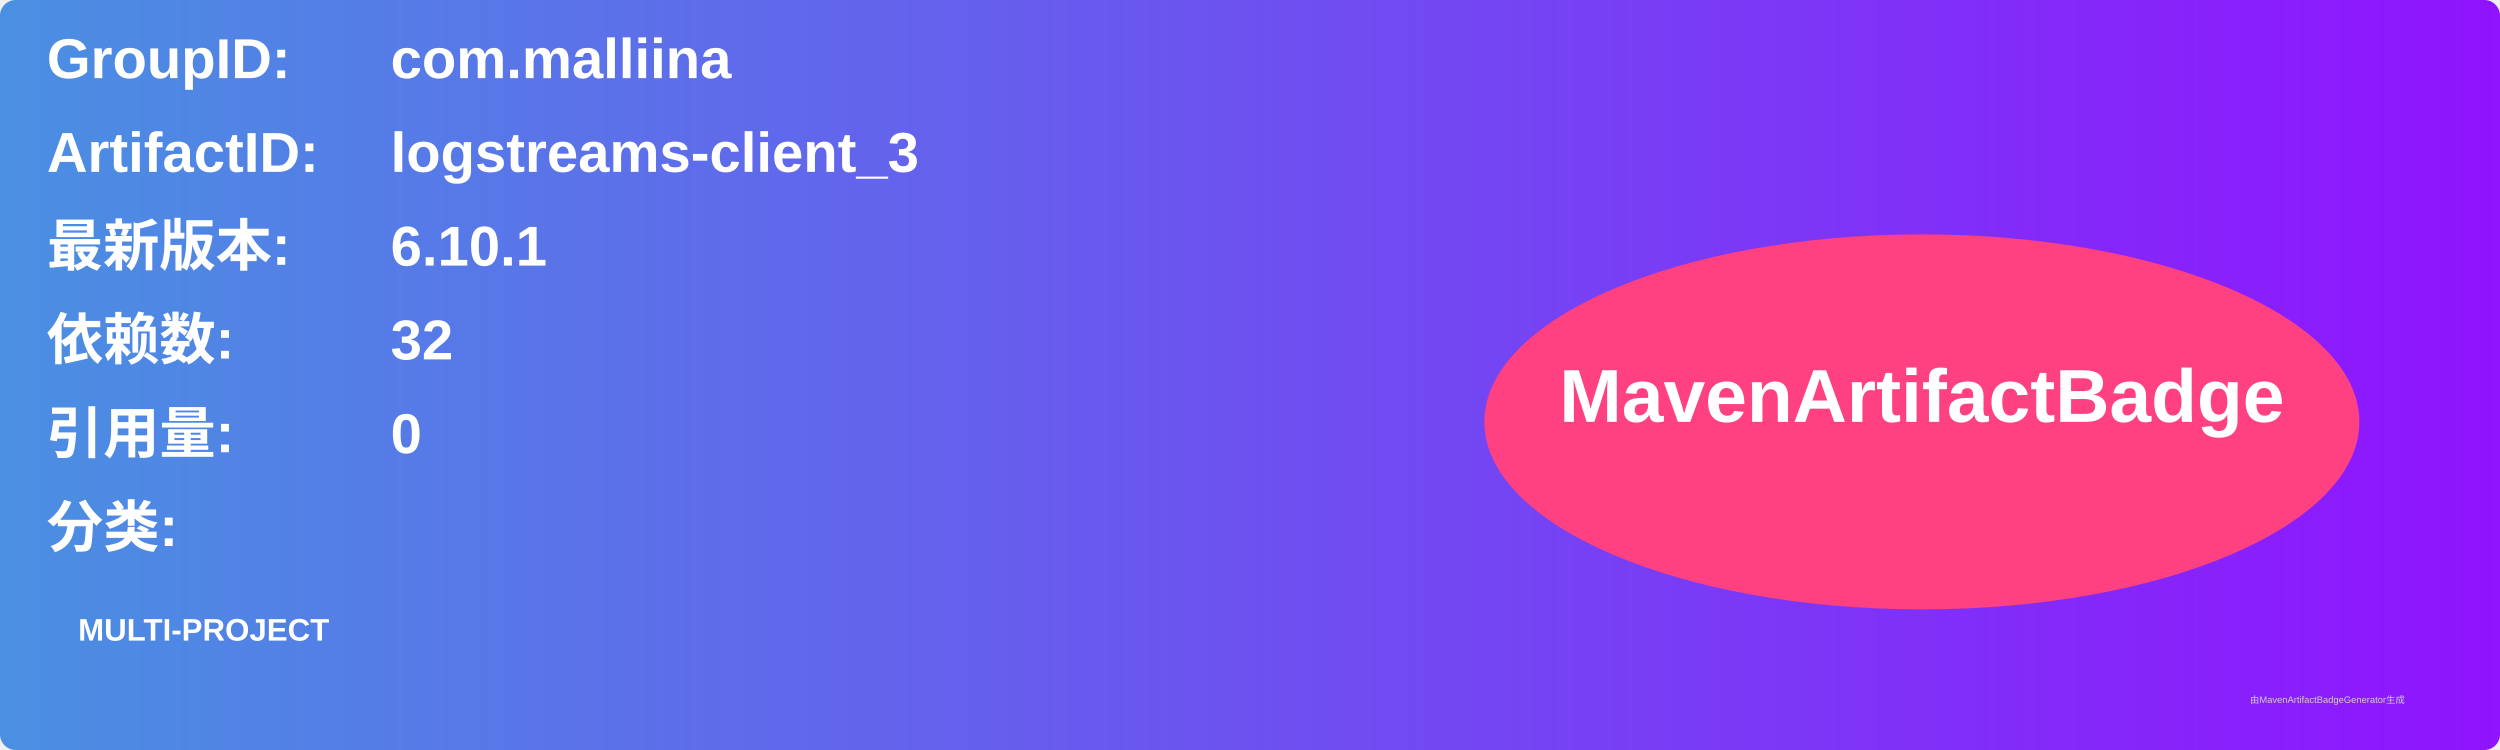
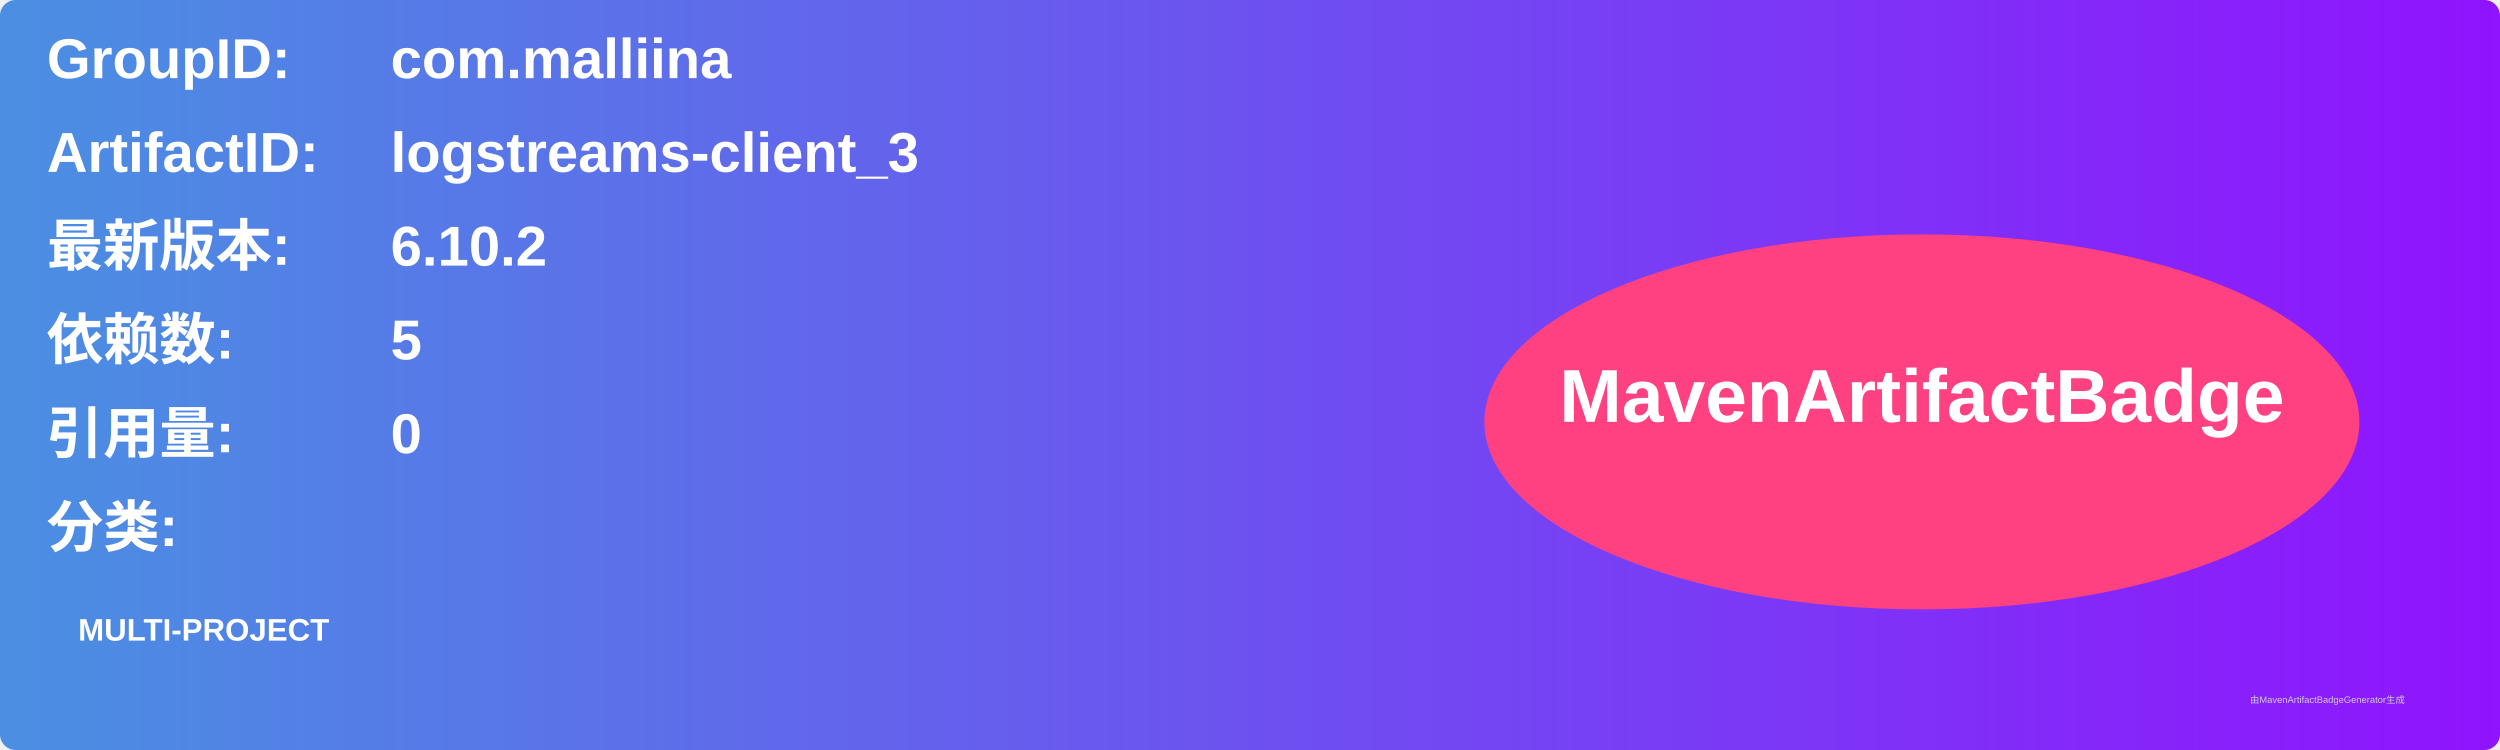
<svg xmlns="http://www.w3.org/2000/svg" width="800" height="240" viewBox="0 0 800 240">
  <linearGradient id="grad" x1="0%" y1="0%" x2="100%" y2="0%">
    <stop offset="0%" stop-color="#4a90e2" />
    <stop offset="100%" stop-color="#9013fe" />
  </linearGradient>
  <rect width="100%" height="100%" rx="5" ry="5" fill="url(#grad)" />
  <g transform="translate(15, 15)">
    <text x="0" y="10" font-family="Arial" font-size="18" fill="white" font-weight="bold" width="260">GroupID:</text>
    <text x="110" y="10" font-family="Arial" font-size="18" fill="white" font-weight="bold" width="460">com.malliina</text>
    <text x="0" y="40" font-family="Arial" font-size="18" fill="white" font-weight="bold" width="260">ArtifactID:</text>
    <text x="110" y="40" font-family="Arial" font-size="18" fill="white" font-weight="bold" width="460">logstreams-client_3</text>
    <text x="0" y="70" font-family="Arial" font-size="18" fill="white" font-weight="bold">最新版本:</text>
    <text x="110" y="70" font-family="Arial" font-size="18" fill="white" font-weight="bold">
-       <tspan font-weight="bold">6.10.1</tspan>
+       <tspan font-weight="bold">6.10.2</tspan>
    </text>
    <text x="0" y="100" font-family="Arial" font-size="18" fill="white" font-weight="bold">依赖数: </text>
    <text x="110" y="100" font-family="Arial" font-size="18" fill="white">
-       <tspan font-weight="bold">32</tspan>
+       <tspan font-weight="bold">5</tspan>
    </text>
    <text x="0" y="130" font-family="Arial" font-size="18" fill="white" font-weight="bold">引用量: </text>
    <text x="110" y="130" font-family="Arial" font-size="18" fill="white">
      <tspan font-weight="bold">0</tspan>
    </text>
    <text x="0" y="160" font-family="Arial" font-size="18" fill="white" font-weight="bold">分类:</text>
    <text x="10" y="190" font-family="Arial" font-size="10" fill="white">
      <tspan font-weight="bold">MULTI-PROJECT</tspan>
    </text>
    <ellipse cx="600" cy="120" rx="140" ry="60" fill="#ff4081" />
    <text x="600" y="120" text-anchor="middle" font-family="Arial" font-size="24" fill="white" font-weight="bold">MavenArtifactBadge</text>
  </g>
  <text x="720" y="225" font-family="Arial" font-size="3" fill="#d0d0d0">由MavenArtifactBadgeGenerator生成</text>
</svg>
